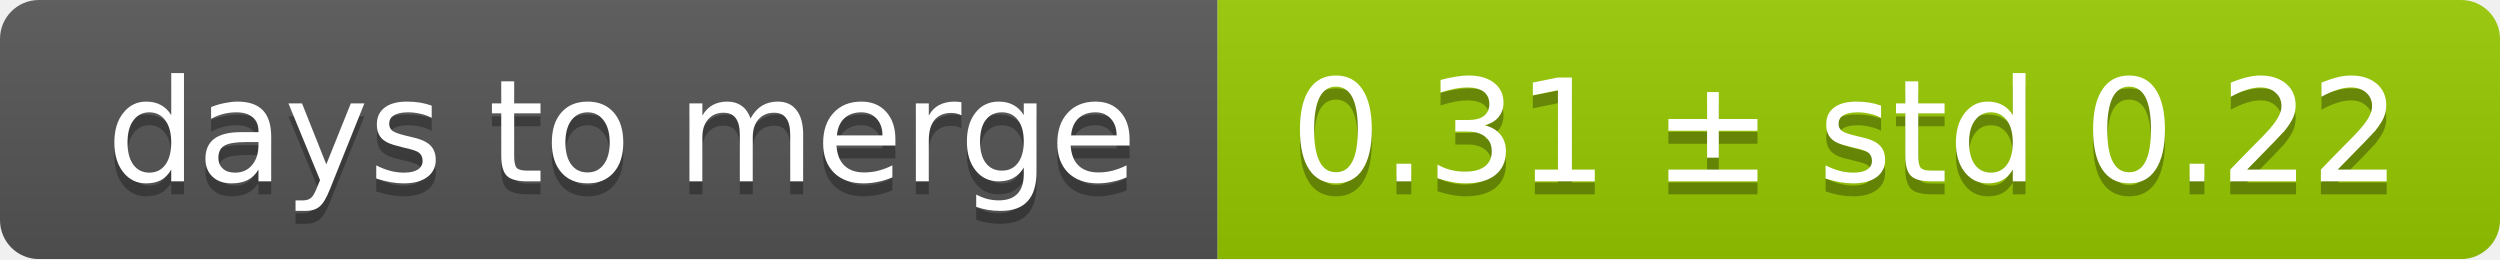
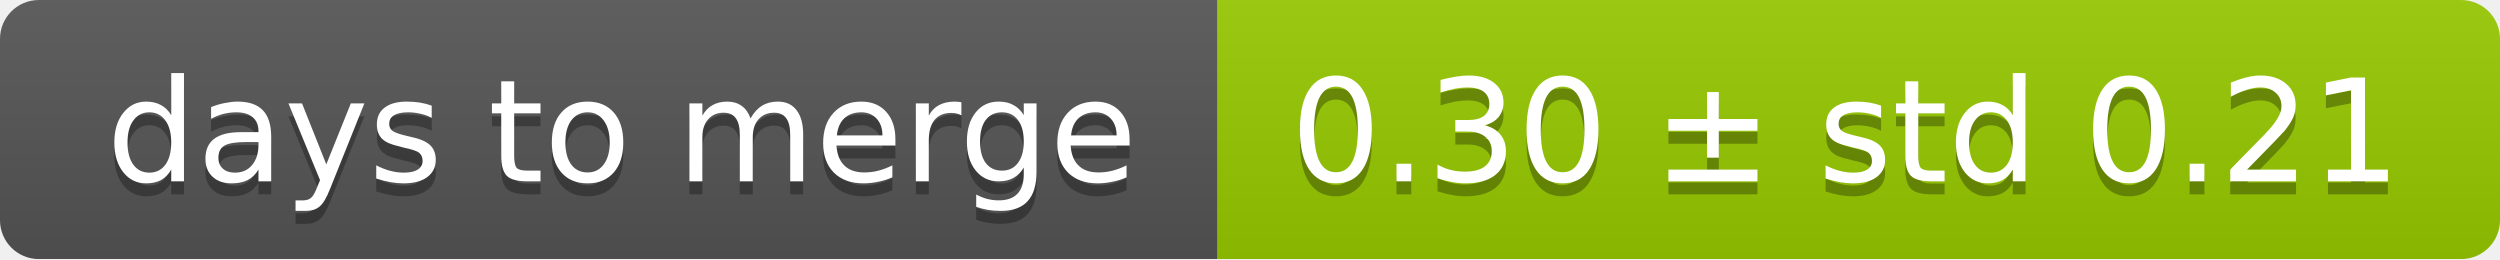
<svg xmlns="http://www.w3.org/2000/svg" width="193" height="20">
  <linearGradient id="smooth" x2="0" y2="100%">
    <stop offset="0" stop-color="#bbb" stop-opacity=".1" />
    <stop offset="1" stop-opacity=".1" />
  </linearGradient>
  <mask id="round">
    <rect width="193" height="20" rx="3" fill="#fff" />
  </mask>
  <g mask="url(#round)">
    <rect width="94" height="20" fill="#555" />
    <rect x="94" width="99" height="20" fill="#97ca00" />
    <rect width="193" height="20" fill="url(#smooth)" />
  </g>
  <g fill="#fff" text-anchor="middle" font-family="DejaVu Sans,Verdana,Geneva,sans-serif" font-size="11">
    <text x="48" y="15" fill="#010101" fill-opacity=".3">days to merge</text>
    <text x="48" y="14">days to merge</text>
-     <text x="142.5" y="15" fill="#010101" fill-opacity=".3">0.31 ± std 0.22</text>
-     <text x="142.5" y="14">0.31 ± std 0.22</text>
+     <text x="142.5" y="15" fill="#010101" fill-opacity=".3">0.30 ± std 0.21</text>
+     <text x="142.5" y="14">0.30 ± std 0.21</text>
  </g>
</svg>
